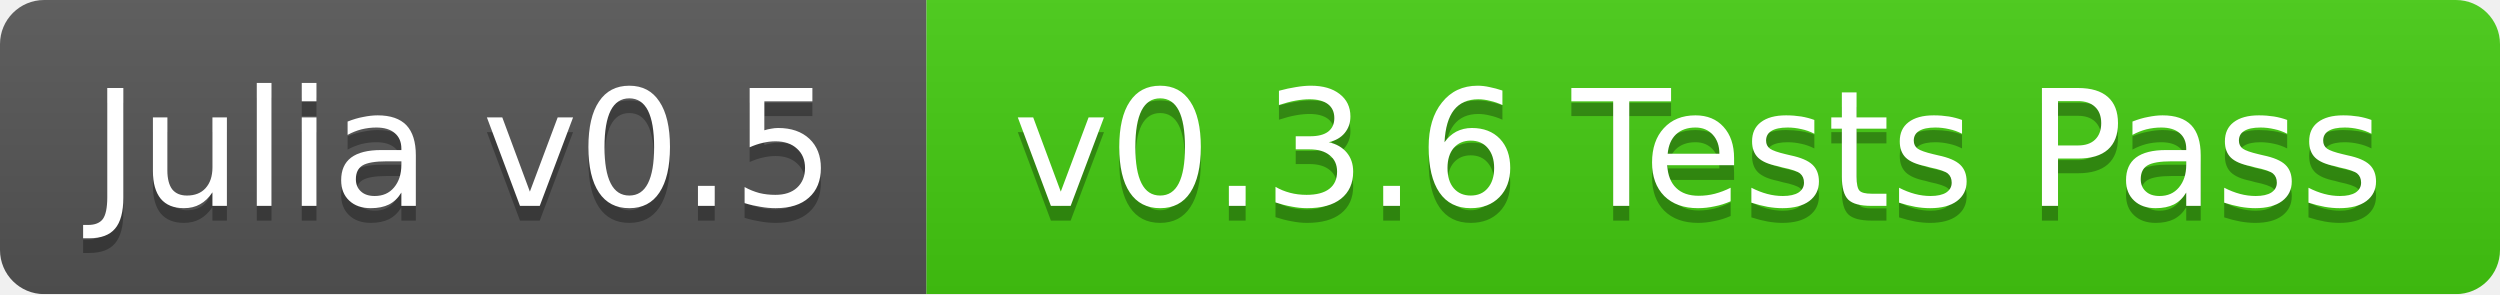
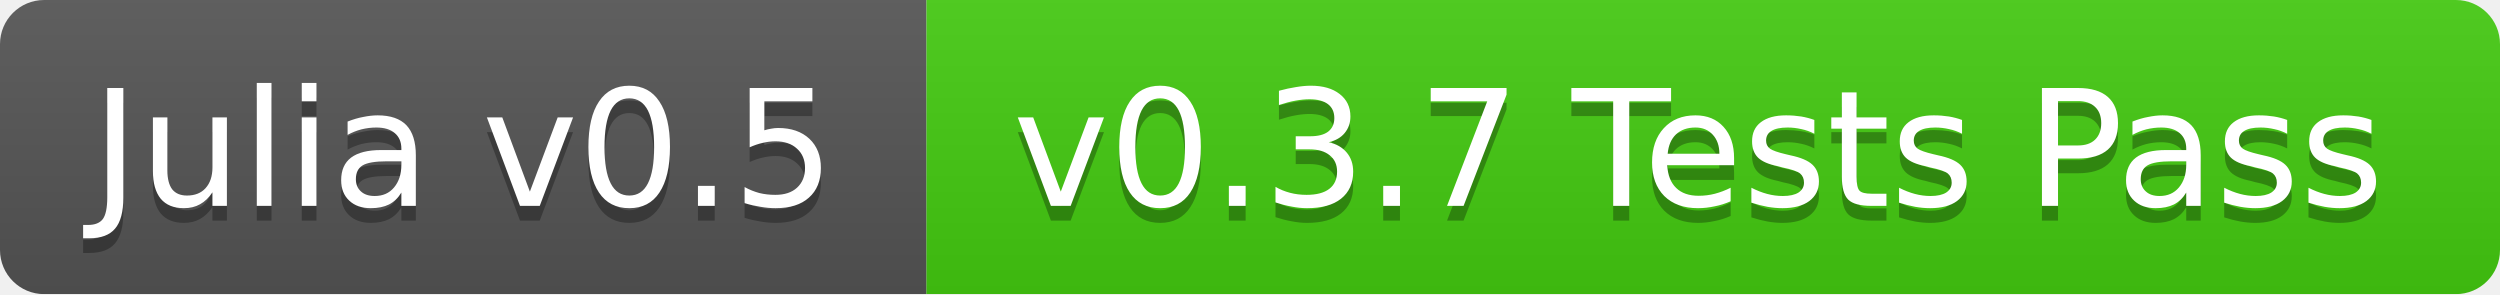
<svg xmlns="http://www.w3.org/2000/svg" width="170" height="20">
  <linearGradient id="b" x2="0" y2="100%">
    <stop offset="0" stop-color="#bbb" stop-opacity=".1" />
    <stop offset="1" stop-opacity=".1" />
  </linearGradient>
  <mask id="a">
    <rect width="170" height="20" rx="3" fill="#fff" />
  </mask>
  <g mask="url(#a)">
    <path fill="#555" d="M0 0h63v20H0z" />
    <path fill="#4c1" d="M63 0h107v20H63z" />
    <path fill="url(#b)" d="M0 0h170v20H0z" />
  </g>
  <g fill="#fff" text-anchor="middle" font-family="DejaVu Sans,Verdana,Geneva,sans-serif" font-size="11">
    <text x="31.5" y="15" fill="#010101" fill-opacity=".3">Julia v0.5</text>
    <text x="31.5" y="14">Julia v0.5</text>
-     <text x="115.5" y="15" fill="#010101" fill-opacity=".3">v0.3.6 Tests Pass</text>
-     <text x="115.5" y="14">v0.3.6 Tests Pass</text>
+     <text x="115.5" y="15" fill="#010101" fill-opacity=".3">v0.3.7 Tests Pass</text>
+     <text x="115.5" y="14">v0.3.7 Tests Pass</text>
  </g>
</svg>
